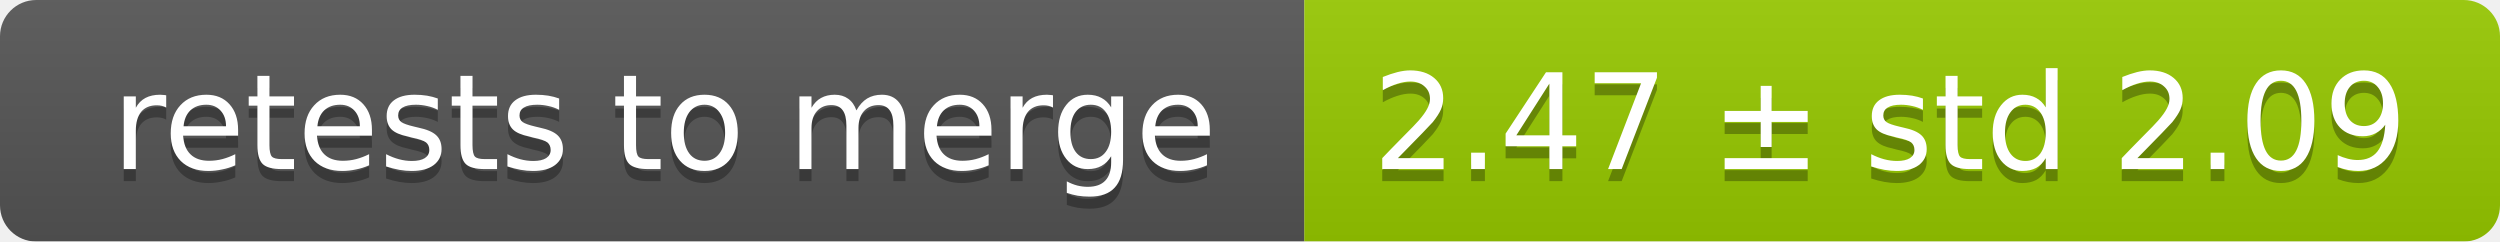
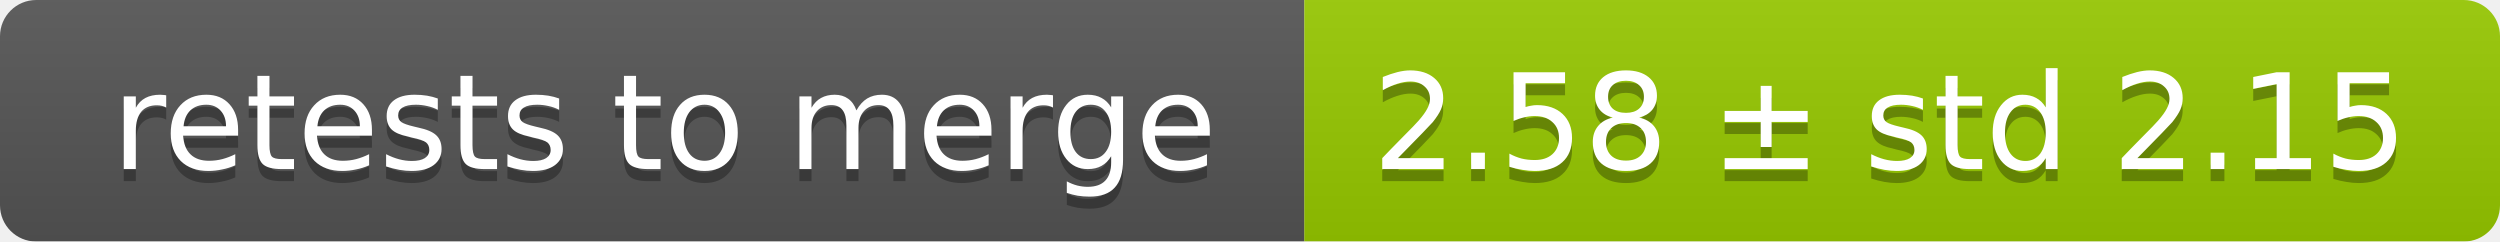
<svg xmlns="http://www.w3.org/2000/svg" width="207" height="20">
  <linearGradient id="smooth" x2="0" y2="100%">
    <stop offset="0" stop-color="#bbb" stop-opacity=".1" />
    <stop offset="1" stop-opacity=".1" />
  </linearGradient>
  <mask id="round">
    <rect width="207" height="20" rx="3" fill="#fff" />
  </mask>
  <g mask="url(#round)">
    <rect width="108" height="20" fill="#555" />
    <rect x="108" width="99" height="20" fill="#97ca00" />
    <rect width="207" height="20" fill="url(#smooth)" />
  </g>
  <g fill="#fff" text-anchor="middle" font-family="DejaVu Sans,Verdana,Geneva,sans-serif" font-size="11">
    <text x="55" y="15" fill="#010101" fill-opacity=".3">retests to merge</text>
    <text x="55" y="14">retests to merge</text>
-     <text x="156.5" y="15" fill="#010101" fill-opacity=".3">2.47 ± std 2.09</text>
-     <text x="156.5" y="14">2.47 ± std 2.09</text>
+     <text x="156.5" y="15" fill="#010101" fill-opacity=".3">2.58 ± std 2.15</text>
+     <text x="156.5" y="14">2.58 ± std 2.15</text>
  </g>
</svg>
